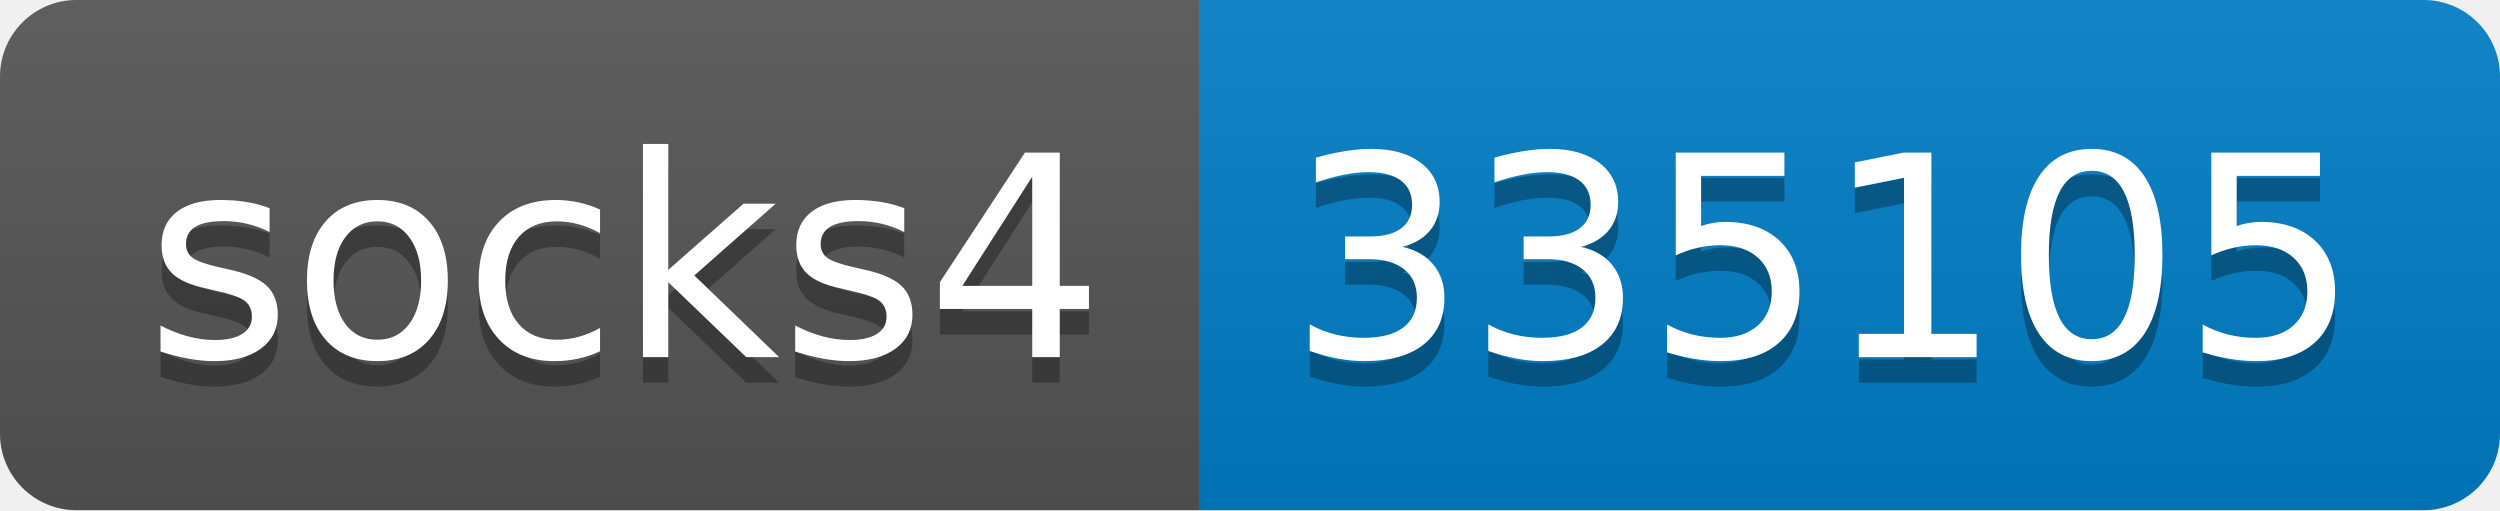
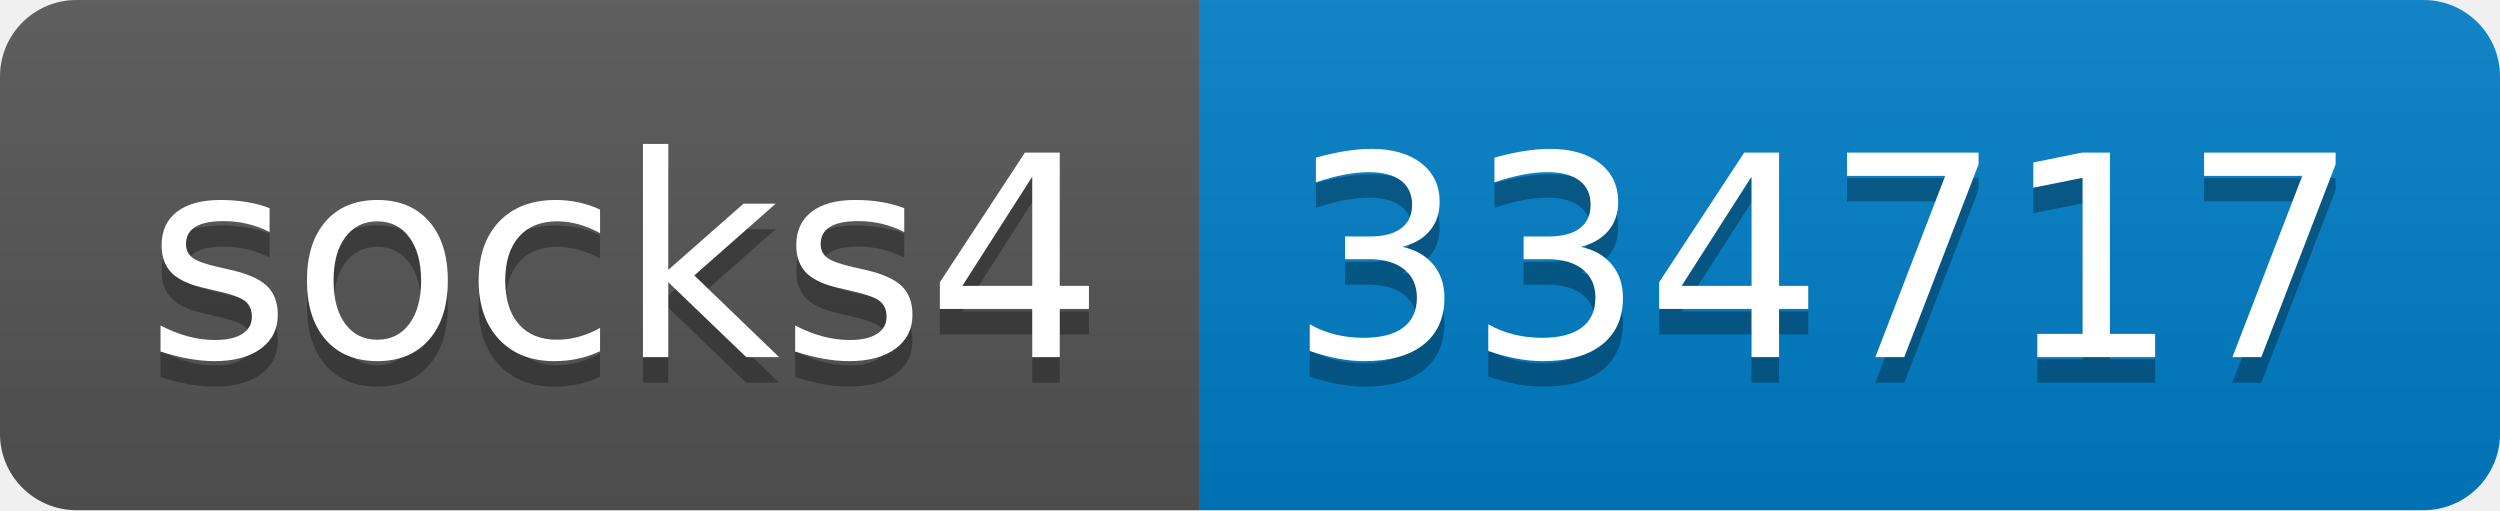
- <svg xmlns="http://www.w3.org/2000/svg" width="98" height="20" role="img" aria-label="socks4: 335105">
+ <svg xmlns="http://www.w3.org/2000/svg" width="98" height="20" role="img" aria-label="socks4: 334717">
  <linearGradient id="s" x2="0" y2="100%">
    <stop offset="0" stop-color="#bbb" stop-opacity=".1" />
    <stop offset="1" stop-opacity=".1" />
  </linearGradient>
  <clipPath id="r">
    <rect width="98" height="20" rx="3" fill="#fff" />
  </clipPath>
  <g clip-path="url(#r)">
    <rect width="47" height="20" fill="#555" />
    <rect x="47" width="51" height="20" fill="#007ec6" />
    <rect width="98" height="20" fill="url(#s)" />
  </g>
  <g fill="#fff" text-anchor="middle" font-family="Verdana,Geneva,DejaVu Sans,sans-serif" text-rendering="geometricPrecision" font-size="110">
    <text aria-hidden="true" x="245" y="150" fill="#010101" fill-opacity=".3" transform="scale(.1)" textLength="370">socks4</text>
    <text x="245" y="140" transform="scale(.1)" fill="#fff" textLength="370">socks4</text>
-     <text aria-hidden="true" x="715" y="150" fill="#010101" fill-opacity=".3" transform="scale(.1)" textLength="410">335105</text>
-     <text x="715" y="140" transform="scale(.1)" fill="#fff" textLength="410">335105</text>
+     <text aria-hidden="true" x="715" y="150" fill="#010101" fill-opacity=".3" transform="scale(.1)" textLength="410">334717</text>
+     <text x="715" y="140" transform="scale(.1)" fill="#fff" textLength="410">334717</text>
  </g>
</svg>
